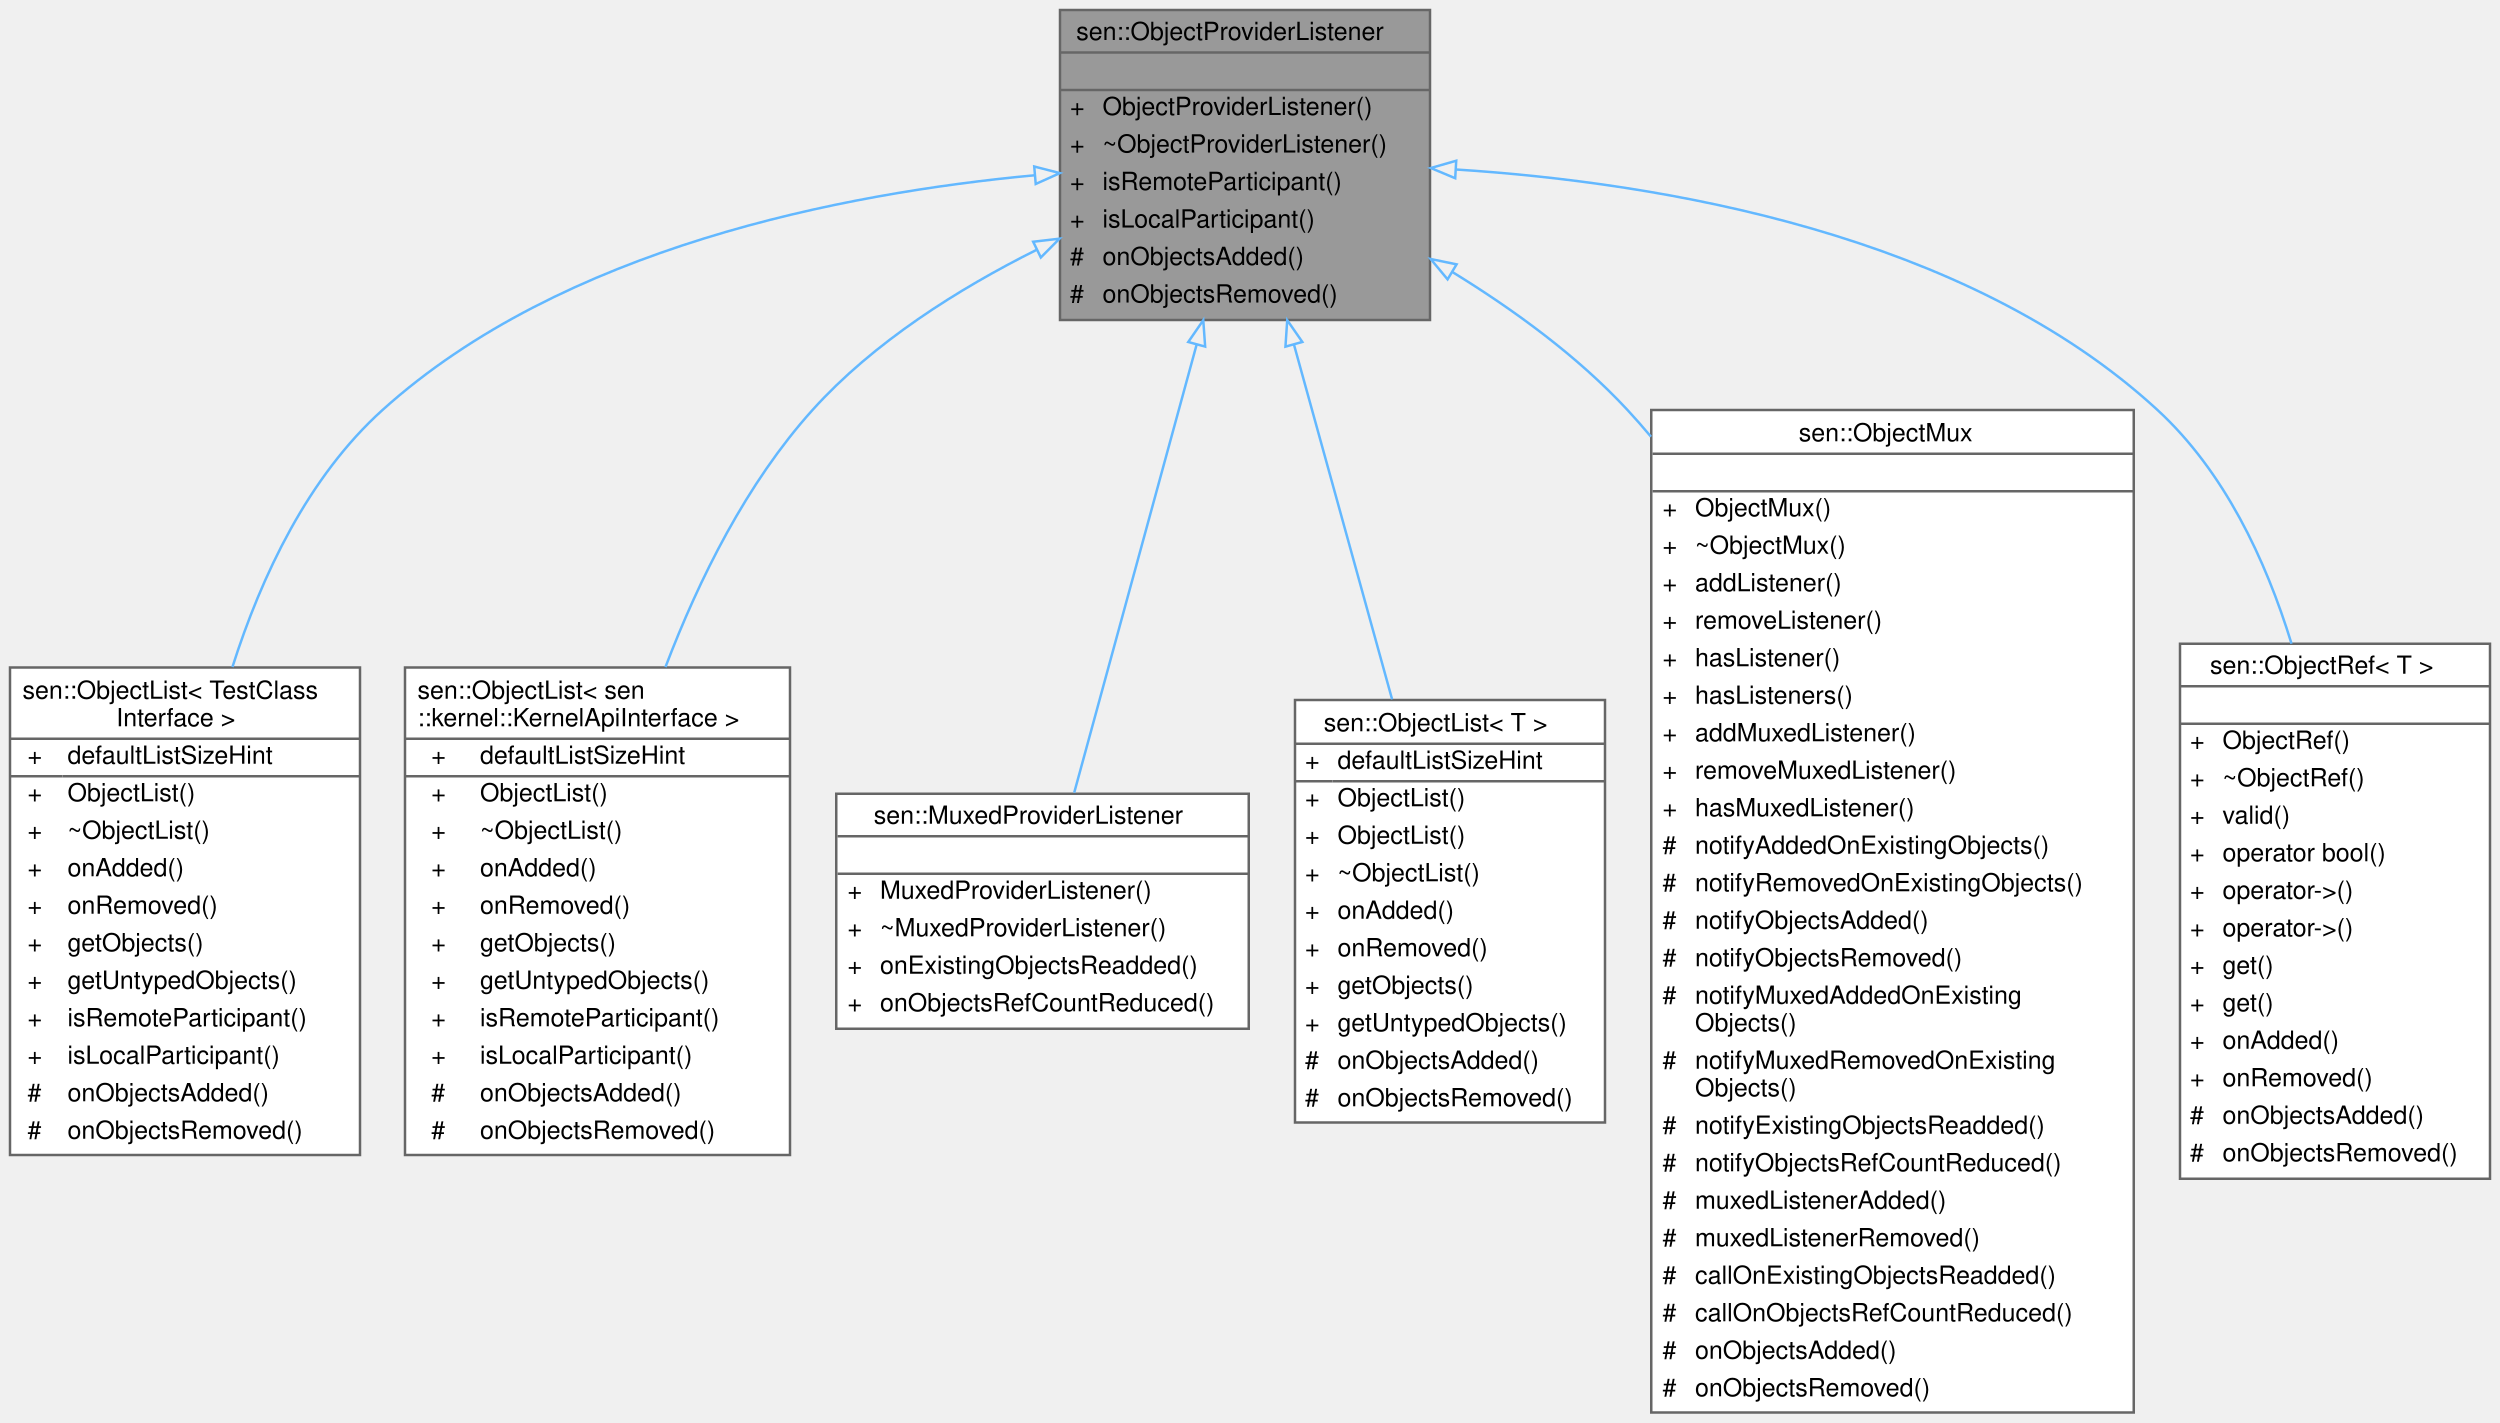
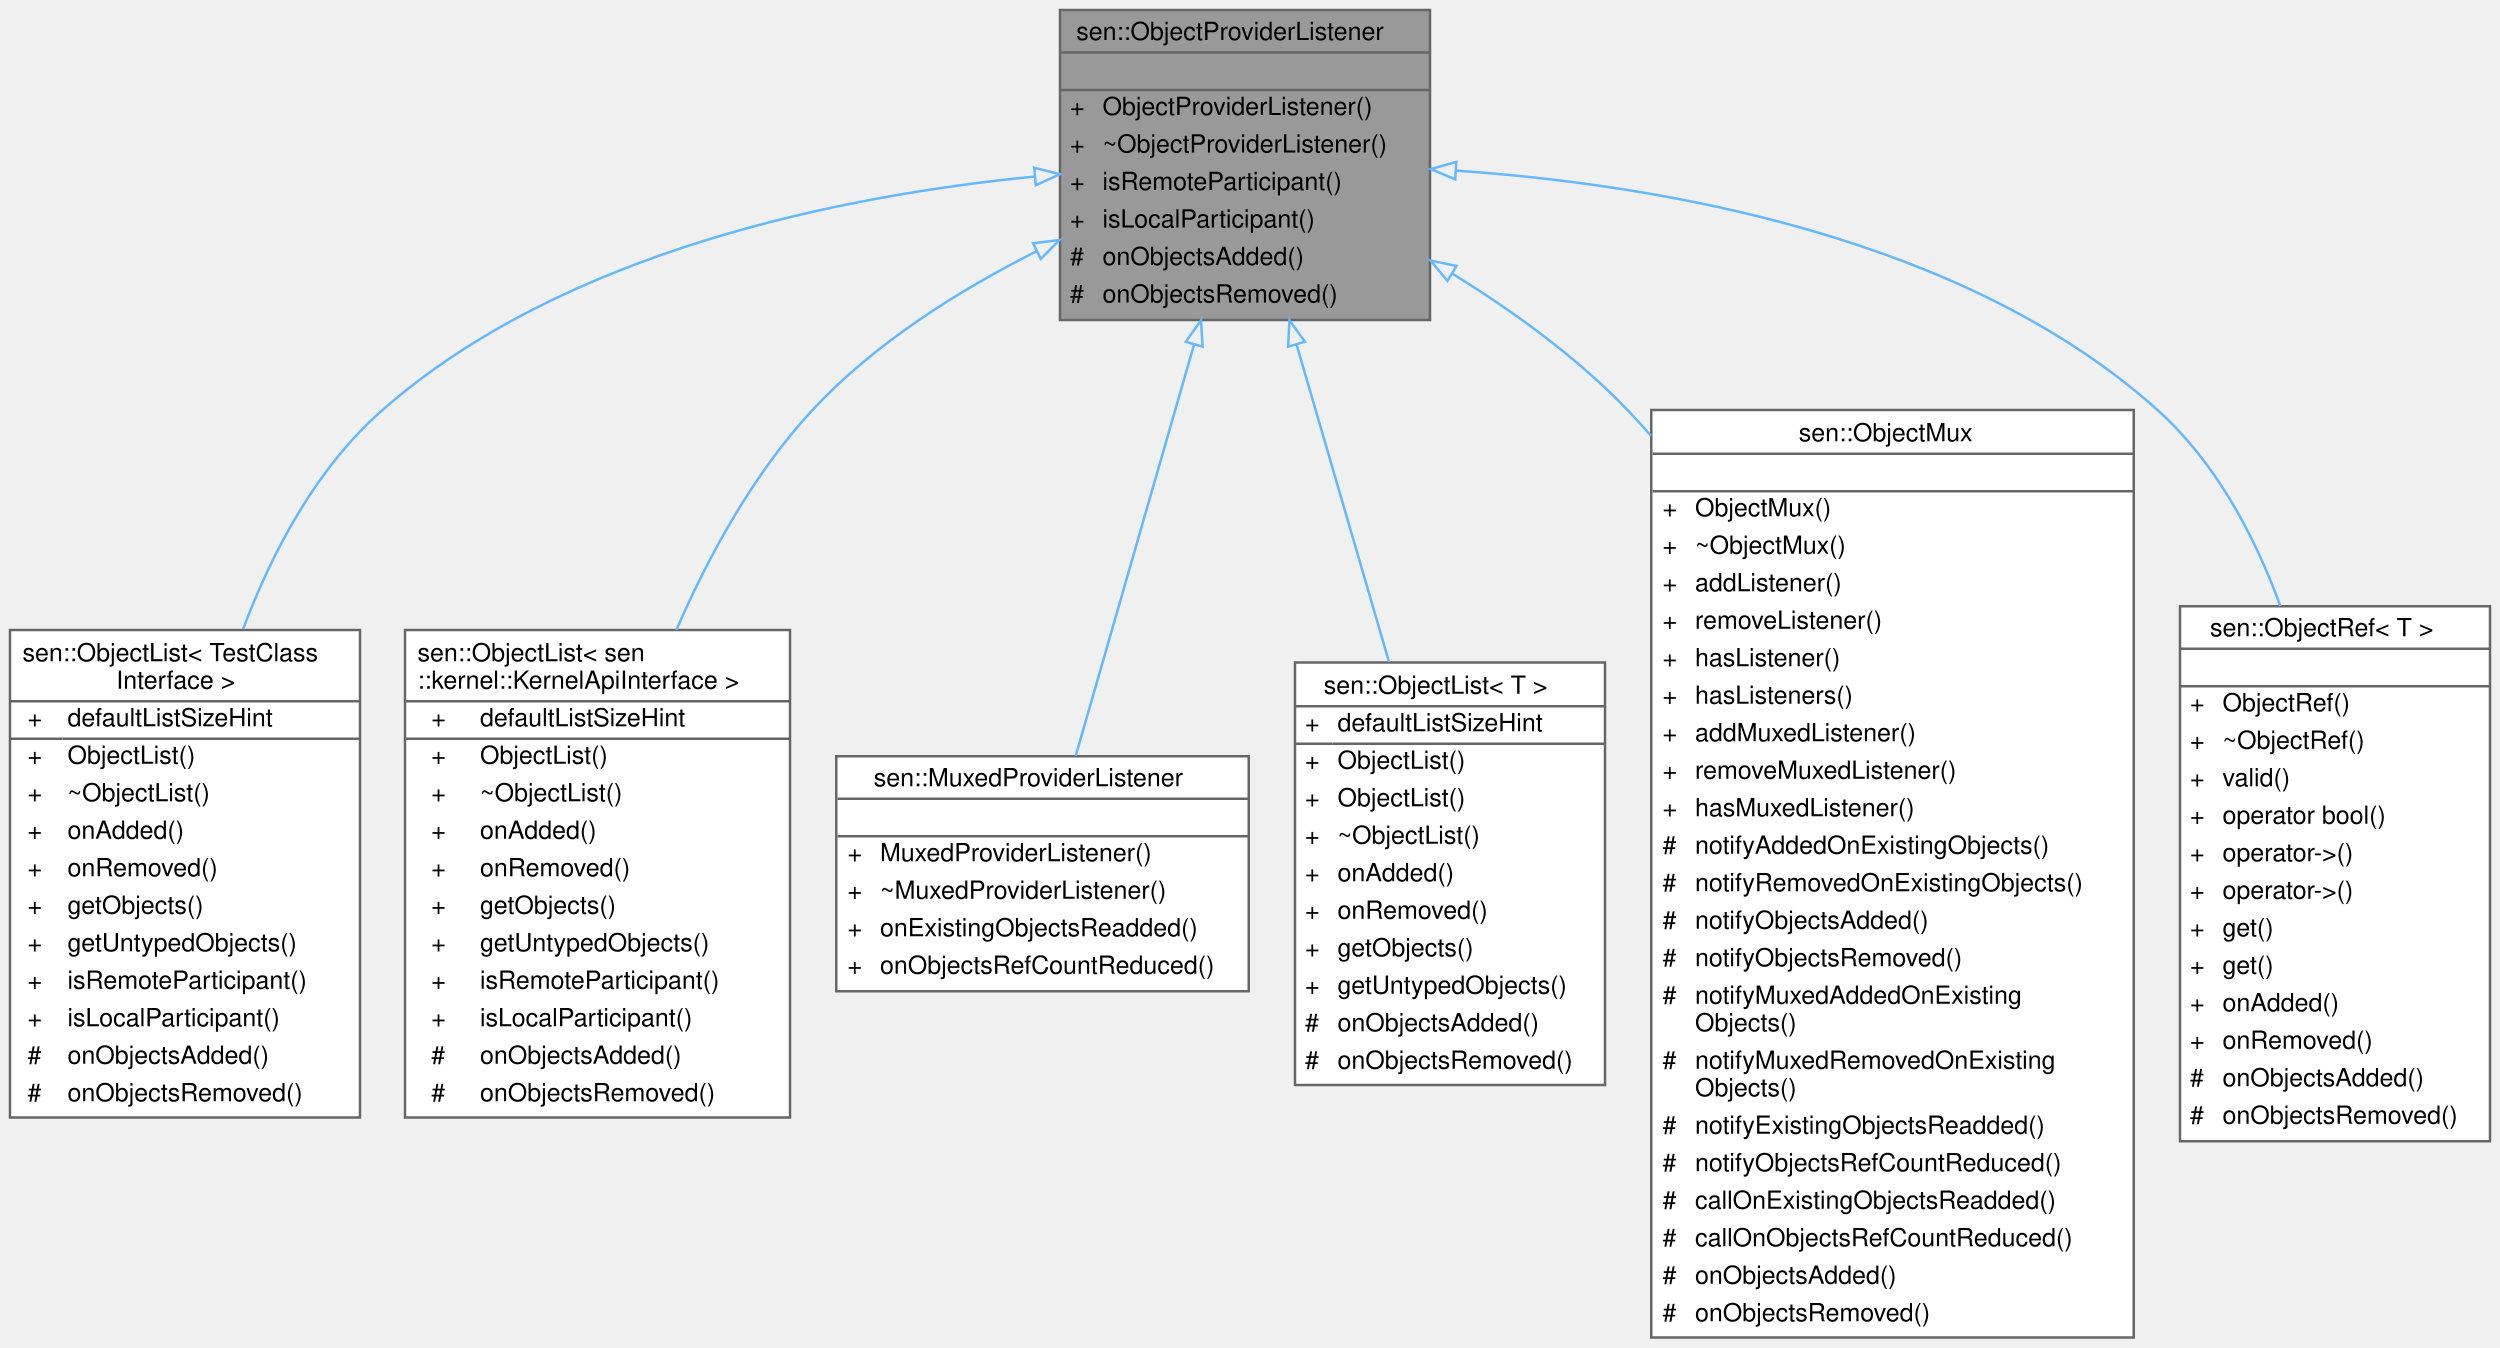
- <svg xmlns="http://www.w3.org/2000/svg" xmlns:xlink="http://www.w3.org/1999/xlink" width="1000pt" height="569pt" viewBox="0.00 0.00 1000.00 569.00">
-   <g id="graph0" class="graph" transform="scale(1 1) rotate(0) translate(4 565)">
+ <svg xmlns="http://www.w3.org/2000/svg" xmlns:xlink="http://www.w3.org/1999/xlink" width="1000pt" height="539pt" viewBox="0.00 0.00 1000.00 539.00">
+   <g id="graph0" class="graph" transform="scale(1 1) rotate(0) translate(4 535)">
    <g id="Node000001" class="node">
      <g id="a_Node000001">
        <a xlink:title="Allows reacting to objects being added or removed to an object provider. It automatically unregisters...">
-           <polygon fill="#999999" stroke="transparent" points="568,-561 420,-561 420,-437 568,-437 568,-561" />
-           <text text-anchor="start" x="426.5" y="-549" font-family="Helvetica,sans-Serif" font-size="10.00">sen::ObjectProviderListener</text>
-           <text text-anchor="start" x="492" y="-534" font-family="Helvetica,sans-Serif" font-size="10.00"> </text>
-           <text text-anchor="start" x="424" y="-519" font-family="Helvetica,sans-Serif" font-size="10.00">+</text>
-           <text text-anchor="start" x="437" y="-519" font-family="Helvetica,sans-Serif" font-size="10.00">ObjectProviderListener()</text>
-           <text text-anchor="start" x="424" y="-504" font-family="Helvetica,sans-Serif" font-size="10.00">+</text>
-           <text text-anchor="start" x="437" y="-504" font-family="Helvetica,sans-Serif" font-size="10.00">~ObjectProviderListener()</text>
+           <polygon fill="#999999" stroke="transparent" points="568,-531 420,-531 420,-407 568,-407 568,-531" />
+           <text text-anchor="start" x="426.5" y="-519" font-family="Helvetica,sans-Serif" font-size="10.00">sen::ObjectProviderListener</text>
+           <text text-anchor="start" x="492" y="-504" font-family="Helvetica,sans-Serif" font-size="10.00"> </text>
          <text text-anchor="start" x="424" y="-489" font-family="Helvetica,sans-Serif" font-size="10.00">+</text>
-           <text text-anchor="start" x="437" y="-489" font-family="Helvetica,sans-Serif" font-size="10.00">isRemoteParticipant()</text>
+           <text text-anchor="start" x="437" y="-489" font-family="Helvetica,sans-Serif" font-size="10.00">ObjectProviderListener()</text>
          <text text-anchor="start" x="424" y="-474" font-family="Helvetica,sans-Serif" font-size="10.00">+</text>
-           <text text-anchor="start" x="437" y="-474" font-family="Helvetica,sans-Serif" font-size="10.00">isLocalParticipant()</text>
-           <text text-anchor="start" x="424" y="-459" font-family="Helvetica,sans-Serif" font-size="10.00">#</text>
-           <text text-anchor="start" x="437" y="-459" font-family="Helvetica,sans-Serif" font-size="10.00">onObjectsAdded()</text>
-           <text text-anchor="start" x="424" y="-444" font-family="Helvetica,sans-Serif" font-size="10.00">#</text>
-           <text text-anchor="start" x="437" y="-444" font-family="Helvetica,sans-Serif" font-size="10.00">onObjectsRemoved()</text>
-           <polygon fill="#666666" stroke="#666666" points="420,-544 420,-544 568,-544 568,-544 420,-544" />
-           <polygon fill="#666666" stroke="#666666" points="420,-529 420,-529 568,-529 568,-529 420,-529" />
-           <polygon fill="none" stroke="#666666" points="420,-437 420,-561 568,-561 568,-437 420,-437" />
+           <text text-anchor="start" x="437" y="-474" font-family="Helvetica,sans-Serif" font-size="10.00">~ObjectProviderListener()</text>
+           <text text-anchor="start" x="424" y="-459" font-family="Helvetica,sans-Serif" font-size="10.00">+</text>
+           <text text-anchor="start" x="437" y="-459" font-family="Helvetica,sans-Serif" font-size="10.00">isRemoteParticipant()</text>
+           <text text-anchor="start" x="424" y="-444" font-family="Helvetica,sans-Serif" font-size="10.00">+</text>
+           <text text-anchor="start" x="437" y="-444" font-family="Helvetica,sans-Serif" font-size="10.00">isLocalParticipant()</text>
+           <text text-anchor="start" x="424" y="-429" font-family="Helvetica,sans-Serif" font-size="10.00">#</text>
+           <text text-anchor="start" x="437" y="-429" font-family="Helvetica,sans-Serif" font-size="10.00">onObjectsAdded()</text>
+           <text text-anchor="start" x="424" y="-414" font-family="Helvetica,sans-Serif" font-size="10.00">#</text>
+           <text text-anchor="start" x="437" y="-414" font-family="Helvetica,sans-Serif" font-size="10.00">onObjectsRemoved()</text>
+           <polygon fill="#666666" stroke="#666666" points="420,-514 420,-514 568,-514 568,-514 420,-514" />
+           <polygon fill="#666666" stroke="#666666" points="420,-499 420,-499 568,-499 568,-499 420,-499" />
+           <polygon fill="none" stroke="#666666" points="420,-407 420,-531 568,-531 568,-407 420,-407" />
        </a>
      </g>
    </g>
    <g id="Node000002" class="node">
      <g id="a_Node000002">
        <a xlink:href="classsen_1_1_object_list.html" target="_top" xlink:title=" ">
-           <polygon fill="white" stroke="transparent" points="140,-298 0,-298 0,-103 140,-103 140,-298" />
-           <text text-anchor="start" x="5" y="-285.5" font-family="Helvetica,sans-Serif" font-size="10.00">sen::ObjectList&lt; TestClass</text>
-           <text text-anchor="start" x="42.5" y="-274.5" font-family="Helvetica,sans-Serif" font-size="10.00">Interface &gt;</text>
-           <text text-anchor="start" x="7" y="-259.5" font-family="Helvetica,sans-Serif" font-size="10.00">+</text>
-           <text text-anchor="start" x="23" y="-259.5" font-family="Helvetica,sans-Serif" font-size="10.00">defaultListSizeHint</text>
+           <polygon fill="white" stroke="transparent" points="140,-283 0,-283 0,-88 140,-88 140,-283" />
+           <text text-anchor="start" x="5" y="-270.5" font-family="Helvetica,sans-Serif" font-size="10.00">sen::ObjectList&lt; TestClass</text>
+           <text text-anchor="start" x="42.5" y="-259.5" font-family="Helvetica,sans-Serif" font-size="10.00">Interface &gt;</text>
          <text text-anchor="start" x="7" y="-244.5" font-family="Helvetica,sans-Serif" font-size="10.00">+</text>
-           <text text-anchor="start" x="23" y="-244.5" font-family="Helvetica,sans-Serif" font-size="10.00">ObjectList()</text>
+           <text text-anchor="start" x="23" y="-244.5" font-family="Helvetica,sans-Serif" font-size="10.00">defaultListSizeHint</text>
          <text text-anchor="start" x="7" y="-229.5" font-family="Helvetica,sans-Serif" font-size="10.00">+</text>
-           <text text-anchor="start" x="23" y="-229.5" font-family="Helvetica,sans-Serif" font-size="10.00">~ObjectList()</text>
+           <text text-anchor="start" x="23" y="-229.5" font-family="Helvetica,sans-Serif" font-size="10.00">ObjectList()</text>
          <text text-anchor="start" x="7" y="-214.5" font-family="Helvetica,sans-Serif" font-size="10.00">+</text>
-           <text text-anchor="start" x="23" y="-214.5" font-family="Helvetica,sans-Serif" font-size="10.00">onAdded()</text>
+           <text text-anchor="start" x="23" y="-214.5" font-family="Helvetica,sans-Serif" font-size="10.00">~ObjectList()</text>
          <text text-anchor="start" x="7" y="-199.5" font-family="Helvetica,sans-Serif" font-size="10.00">+</text>
-           <text text-anchor="start" x="23" y="-199.5" font-family="Helvetica,sans-Serif" font-size="10.00">onRemoved()</text>
+           <text text-anchor="start" x="23" y="-199.5" font-family="Helvetica,sans-Serif" font-size="10.00">onAdded()</text>
          <text text-anchor="start" x="7" y="-184.5" font-family="Helvetica,sans-Serif" font-size="10.00">+</text>
-           <text text-anchor="start" x="23" y="-184.5" font-family="Helvetica,sans-Serif" font-size="10.00">getObjects()</text>
+           <text text-anchor="start" x="23" y="-184.5" font-family="Helvetica,sans-Serif" font-size="10.00">onRemoved()</text>
          <text text-anchor="start" x="7" y="-169.5" font-family="Helvetica,sans-Serif" font-size="10.00">+</text>
-           <text text-anchor="start" x="23" y="-169.5" font-family="Helvetica,sans-Serif" font-size="10.00">getUntypedObjects()</text>
+           <text text-anchor="start" x="23" y="-169.5" font-family="Helvetica,sans-Serif" font-size="10.00">getObjects()</text>
          <text text-anchor="start" x="7" y="-154.5" font-family="Helvetica,sans-Serif" font-size="10.00">+</text>
-           <text text-anchor="start" x="23" y="-154.5" font-family="Helvetica,sans-Serif" font-size="10.00">isRemoteParticipant()</text>
+           <text text-anchor="start" x="23" y="-154.5" font-family="Helvetica,sans-Serif" font-size="10.00">getUntypedObjects()</text>
          <text text-anchor="start" x="7" y="-139.5" font-family="Helvetica,sans-Serif" font-size="10.00">+</text>
-           <text text-anchor="start" x="23" y="-139.5" font-family="Helvetica,sans-Serif" font-size="10.00">isLocalParticipant()</text>
-           <text text-anchor="start" x="7" y="-124.5" font-family="Helvetica,sans-Serif" font-size="10.00">#</text>
-           <text text-anchor="start" x="23" y="-124.5" font-family="Helvetica,sans-Serif" font-size="10.00">onObjectsAdded()</text>
+           <text text-anchor="start" x="23" y="-139.5" font-family="Helvetica,sans-Serif" font-size="10.00">isRemoteParticipant()</text>
+           <text text-anchor="start" x="7" y="-124.5" font-family="Helvetica,sans-Serif" font-size="10.00">+</text>
+           <text text-anchor="start" x="23" y="-124.5" font-family="Helvetica,sans-Serif" font-size="10.00">isLocalParticipant()</text>
          <text text-anchor="start" x="7" y="-109.5" font-family="Helvetica,sans-Serif" font-size="10.00">#</text>
-           <text text-anchor="start" x="23" y="-109.5" font-family="Helvetica,sans-Serif" font-size="10.00">onObjectsRemoved()</text>
-           <polygon fill="#666666" stroke="#666666" points="0,-269.5 0,-269.5 140,-269.5 140,-269.5 0,-269.5" />
-           <polygon fill="#666666" stroke="#666666" points="0,-254.5 0,-254.5 21,-254.5 21,-254.5 0,-254.5" />
-           <polygon fill="#666666" stroke="#666666" points="21,-254.5 21,-254.5 140,-254.5 140,-254.5 21,-254.5" />
-           <polygon fill="none" stroke="#666666" points="0,-103 0,-298 140,-298 140,-103 0,-103" />
+           <text text-anchor="start" x="23" y="-109.5" font-family="Helvetica,sans-Serif" font-size="10.00">onObjectsAdded()</text>
+           <text text-anchor="start" x="7" y="-94.5" font-family="Helvetica,sans-Serif" font-size="10.00">#</text>
+           <text text-anchor="start" x="23" y="-94.5" font-family="Helvetica,sans-Serif" font-size="10.00">onObjectsRemoved()</text>
+           <polygon fill="#666666" stroke="#666666" points="0,-254.5 0,-254.5 140,-254.5 140,-254.5 0,-254.5" />
+           <polygon fill="#666666" stroke="#666666" points="0,-239.5 0,-239.5 21,-239.5 21,-239.5 0,-239.5" />
+           <polygon fill="#666666" stroke="#666666" points="21,-239.5 21,-239.5 140,-239.5 140,-239.5 21,-239.5" />
+           <polygon fill="none" stroke="#666666" points="0,-88 0,-283 140,-283 140,-88 0,-88" />
        </a>
      </g>
    </g>
    <g id="edge1_Node000001_Node000002" class="edge">
      <g id="a_edge1_Node000001_Node000002">
        <a xlink:title=" ">
-           <path fill="none" stroke="#63b8ff" d="M409.83,-494.89C333.07,-487.74 220.96,-465.91 149,-401 119.33,-374.24 100.66,-334.89 88.97,-298.19" />
-           <polygon fill="none" stroke="#63b8ff" points="409.69,-498.39 419.95,-495.76 410.29,-491.41 409.69,-498.39" />
+           <path fill="none" stroke="#63b8ff" d="M409.89,-464.39C333.42,-456.89 221.73,-434.81 149,-371 122.94,-348.14 105.2,-315.17 93.26,-283.42" />
+           <polygon fill="none" stroke="#63b8ff" points="409.69,-467.89 419.97,-465.32 410.33,-460.92 409.69,-467.89" />
        </a>
      </g>
    </g>
    <g id="Node000003" class="node">
      <g id="a_Node000003">
        <a xlink:href="classsen_1_1_object_list.html" target="_top" xlink:title=" ">
-           <polygon fill="white" stroke="transparent" points="312,-298 158,-298 158,-103 312,-103 312,-298" />
-           <text text-anchor="start" x="163" y="-285.5" font-family="Helvetica,sans-Serif" font-size="10.00">sen::ObjectList&lt; sen</text>
-           <text text-anchor="start" x="163" y="-274.5" font-family="Helvetica,sans-Serif" font-size="10.00">::kernel::KernelApiInterface &gt;</text>
-           <text text-anchor="start" x="168.5" y="-259.5" font-family="Helvetica,sans-Serif" font-size="10.00">+</text>
-           <text text-anchor="start" x="188" y="-259.5" font-family="Helvetica,sans-Serif" font-size="10.00">defaultListSizeHint</text>
+           <polygon fill="white" stroke="transparent" points="312,-283 158,-283 158,-88 312,-88 312,-283" />
+           <text text-anchor="start" x="163" y="-270.5" font-family="Helvetica,sans-Serif" font-size="10.00">sen::ObjectList&lt; sen</text>
+           <text text-anchor="start" x="163" y="-259.5" font-family="Helvetica,sans-Serif" font-size="10.00">::kernel::KernelApiInterface &gt;</text>
          <text text-anchor="start" x="168.5" y="-244.5" font-family="Helvetica,sans-Serif" font-size="10.00">+</text>
-           <text text-anchor="start" x="188" y="-244.5" font-family="Helvetica,sans-Serif" font-size="10.00">ObjectList()</text>
+           <text text-anchor="start" x="188" y="-244.5" font-family="Helvetica,sans-Serif" font-size="10.00">defaultListSizeHint</text>
          <text text-anchor="start" x="168.5" y="-229.5" font-family="Helvetica,sans-Serif" font-size="10.00">+</text>
-           <text text-anchor="start" x="188" y="-229.5" font-family="Helvetica,sans-Serif" font-size="10.00">~ObjectList()</text>
+           <text text-anchor="start" x="188" y="-229.5" font-family="Helvetica,sans-Serif" font-size="10.00">ObjectList()</text>
          <text text-anchor="start" x="168.5" y="-214.5" font-family="Helvetica,sans-Serif" font-size="10.00">+</text>
-           <text text-anchor="start" x="188" y="-214.5" font-family="Helvetica,sans-Serif" font-size="10.00">onAdded()</text>
+           <text text-anchor="start" x="188" y="-214.5" font-family="Helvetica,sans-Serif" font-size="10.00">~ObjectList()</text>
          <text text-anchor="start" x="168.5" y="-199.5" font-family="Helvetica,sans-Serif" font-size="10.00">+</text>
-           <text text-anchor="start" x="188" y="-199.5" font-family="Helvetica,sans-Serif" font-size="10.00">onRemoved()</text>
+           <text text-anchor="start" x="188" y="-199.5" font-family="Helvetica,sans-Serif" font-size="10.00">onAdded()</text>
          <text text-anchor="start" x="168.5" y="-184.5" font-family="Helvetica,sans-Serif" font-size="10.00">+</text>
-           <text text-anchor="start" x="188" y="-184.5" font-family="Helvetica,sans-Serif" font-size="10.00">getObjects()</text>
+           <text text-anchor="start" x="188" y="-184.5" font-family="Helvetica,sans-Serif" font-size="10.00">onRemoved()</text>
          <text text-anchor="start" x="168.5" y="-169.5" font-family="Helvetica,sans-Serif" font-size="10.00">+</text>
-           <text text-anchor="start" x="188" y="-169.5" font-family="Helvetica,sans-Serif" font-size="10.00">getUntypedObjects()</text>
+           <text text-anchor="start" x="188" y="-169.5" font-family="Helvetica,sans-Serif" font-size="10.00">getObjects()</text>
          <text text-anchor="start" x="168.5" y="-154.5" font-family="Helvetica,sans-Serif" font-size="10.00">+</text>
-           <text text-anchor="start" x="188" y="-154.5" font-family="Helvetica,sans-Serif" font-size="10.00">isRemoteParticipant()</text>
+           <text text-anchor="start" x="188" y="-154.5" font-family="Helvetica,sans-Serif" font-size="10.00">getUntypedObjects()</text>
          <text text-anchor="start" x="168.5" y="-139.5" font-family="Helvetica,sans-Serif" font-size="10.00">+</text>
-           <text text-anchor="start" x="188" y="-139.5" font-family="Helvetica,sans-Serif" font-size="10.00">isLocalParticipant()</text>
-           <text text-anchor="start" x="168.5" y="-124.5" font-family="Helvetica,sans-Serif" font-size="10.00">#</text>
-           <text text-anchor="start" x="188" y="-124.5" font-family="Helvetica,sans-Serif" font-size="10.00">onObjectsAdded()</text>
+           <text text-anchor="start" x="188" y="-139.5" font-family="Helvetica,sans-Serif" font-size="10.00">isRemoteParticipant()</text>
+           <text text-anchor="start" x="168.5" y="-124.5" font-family="Helvetica,sans-Serif" font-size="10.00">+</text>
+           <text text-anchor="start" x="188" y="-124.5" font-family="Helvetica,sans-Serif" font-size="10.00">isLocalParticipant()</text>
          <text text-anchor="start" x="168.5" y="-109.5" font-family="Helvetica,sans-Serif" font-size="10.00">#</text>
-           <text text-anchor="start" x="188" y="-109.5" font-family="Helvetica,sans-Serif" font-size="10.00">onObjectsRemoved()</text>
-           <polygon fill="#666666" stroke="#666666" points="158,-269.5 158,-269.5 312,-269.5 312,-269.5 158,-269.5" />
-           <polygon fill="#666666" stroke="#666666" points="158,-254.5 158,-254.5 186,-254.5 186,-254.5 158,-254.5" />
-           <polygon fill="#666666" stroke="#666666" points="186,-254.5 186,-254.5 312,-254.5 312,-254.5 186,-254.5" />
-           <polygon fill="none" stroke="#666666" points="158,-103 158,-298 312,-298 312,-103 158,-103" />
+           <text text-anchor="start" x="188" y="-109.5" font-family="Helvetica,sans-Serif" font-size="10.00">onObjectsAdded()</text>
+           <text text-anchor="start" x="168.5" y="-94.5" font-family="Helvetica,sans-Serif" font-size="10.00">#</text>
+           <text text-anchor="start" x="188" y="-94.5" font-family="Helvetica,sans-Serif" font-size="10.00">onObjectsRemoved()</text>
+           <polygon fill="#666666" stroke="#666666" points="158,-254.5 158,-254.5 312,-254.5 312,-254.5 158,-254.5" />
+           <polygon fill="#666666" stroke="#666666" points="158,-239.5 158,-239.5 186,-239.5 186,-239.5 158,-239.5" />
+           <polygon fill="#666666" stroke="#666666" points="186,-239.5 186,-239.5 312,-239.5 312,-239.5 186,-239.5" />
+           <polygon fill="none" stroke="#666666" points="158,-88 158,-283 312,-283 312,-88 158,-88" />
        </a>
      </g>
    </g>
    <g id="edge2_Node000001_Node000003" class="edge">
      <g id="a_edge2_Node000001_Node000003">
        <a xlink:title=" ">
-           <path fill="none" stroke="#63b8ff" d="M410.61,-465.06C379.31,-449.42 345.44,-428.12 321,-401 294.74,-371.86 275.63,-333.47 262.18,-298.16" />
-           <polygon fill="none" stroke="#63b8ff" points="409.27,-468.3 419.8,-469.53 412.33,-462.01 409.27,-468.3" />
+           <path fill="none" stroke="#63b8ff" d="M410.62,-434.49C379.48,-418.82 345.73,-397.65 321,-371 297.8,-346 279.88,-313.63 266.54,-283" />
+           <polygon fill="none" stroke="#63b8ff" points="409.23,-437.71 419.75,-438.97 412.31,-431.42 409.23,-437.71" />
        </a>
      </g>
    </g>
    <g id="Node000004" class="node">
      <g id="a_Node000004">
        <a xlink:href="classsen_1_1_muxed_provider_listener.html" target="_top" xlink:title="An extended ObjectProviderListener that works together with ObjectMux and notifies when objects provi...">
-           <polygon fill="white" stroke="transparent" points="495.5,-247.5 330.5,-247.5 330.5,-153.5 495.5,-153.5 495.5,-247.5" />
-           <text text-anchor="start" x="345.5" y="-235.5" font-family="Helvetica,sans-Serif" font-size="10.00">sen::MuxedProviderListener</text>
-           <text text-anchor="start" x="411.5" y="-220.5" font-family="Helvetica,sans-Serif" font-size="10.00"> </text>
-           <text text-anchor="start" x="335" y="-205.5" font-family="Helvetica,sans-Serif" font-size="10.00">+</text>
-           <text text-anchor="start" x="348" y="-205.5" font-family="Helvetica,sans-Serif" font-size="10.00">MuxedProviderListener()</text>
+           <polygon fill="white" stroke="transparent" points="495.5,-232.5 330.5,-232.5 330.5,-138.5 495.5,-138.5 495.5,-232.5" />
+           <text text-anchor="start" x="345.5" y="-220.5" font-family="Helvetica,sans-Serif" font-size="10.00">sen::MuxedProviderListener</text>
+           <text text-anchor="start" x="411.5" y="-205.5" font-family="Helvetica,sans-Serif" font-size="10.00"> </text>
          <text text-anchor="start" x="335" y="-190.5" font-family="Helvetica,sans-Serif" font-size="10.00">+</text>
-           <text text-anchor="start" x="348" y="-190.5" font-family="Helvetica,sans-Serif" font-size="10.00">~MuxedProviderListener()</text>
+           <text text-anchor="start" x="348" y="-190.5" font-family="Helvetica,sans-Serif" font-size="10.00">MuxedProviderListener()</text>
          <text text-anchor="start" x="335" y="-175.5" font-family="Helvetica,sans-Serif" font-size="10.00">+</text>
-           <text text-anchor="start" x="348" y="-175.5" font-family="Helvetica,sans-Serif" font-size="10.00">onExistingObjectsReadded()</text>
+           <text text-anchor="start" x="348" y="-175.5" font-family="Helvetica,sans-Serif" font-size="10.00">~MuxedProviderListener()</text>
          <text text-anchor="start" x="335" y="-160.5" font-family="Helvetica,sans-Serif" font-size="10.00">+</text>
-           <text text-anchor="start" x="348" y="-160.5" font-family="Helvetica,sans-Serif" font-size="10.00">onObjectsRefCountReduced()</text>
-           <polygon fill="#666666" stroke="#666666" points="331,-230.5 331,-230.5 496,-230.5 496,-230.5 331,-230.5" />
+           <text text-anchor="start" x="348" y="-160.5" font-family="Helvetica,sans-Serif" font-size="10.00">onExistingObjectsReadded()</text>
+           <text text-anchor="start" x="335" y="-145.5" font-family="Helvetica,sans-Serif" font-size="10.00">+</text>
+           <text text-anchor="start" x="348" y="-145.5" font-family="Helvetica,sans-Serif" font-size="10.00">onObjectsRefCountReduced()</text>
          <polygon fill="#666666" stroke="#666666" points="331,-215.5 331,-215.5 496,-215.5 496,-215.5 331,-215.5" />
-           <polygon fill="none" stroke="#666666" points="330.5,-153.5 330.5,-247.5 495.5,-247.5 495.5,-153.5 330.5,-153.5" />
+           <polygon fill="#666666" stroke="#666666" points="331,-200.5 331,-200.5 496,-200.5 496,-200.5 331,-200.5" />
+           <polygon fill="none" stroke="#666666" points="330.5,-138.5 330.5,-232.5 495.5,-232.5 495.5,-138.5 330.5,-138.5" />
        </a>
      </g>
    </g>
    <g id="edge3_Node000001_Node000004" class="edge">
      <g id="a_edge3_Node000001_Node000004">
        <a xlink:title=" ">
-           <path fill="none" stroke="#63b8ff" d="M474.65,-427.15C459.48,-371.63 438.81,-295.97 425.68,-247.93" />
-           <polygon fill="none" stroke="#63b8ff" points="471.3,-428.2 477.31,-436.92 478.06,-426.36 471.3,-428.2" />
+           <path fill="none" stroke="#63b8ff" d="M473.62,-397.17C458.79,-345.62 439.13,-277.3 426.28,-232.64" />
+           <polygon fill="none" stroke="#63b8ff" points="470.3,-398.28 476.42,-406.92 477.02,-396.34 470.3,-398.28" />
        </a>
      </g>
    </g>
    <g id="Node000005" class="node">
      <g id="a_Node000005">
        <a xlink:href="classsen_1_1_object_list.html" target="_top" xlink:title="A list of objects that is managed by some source based on user-expressed interests.">
-           <polygon fill="white" stroke="transparent" points="638,-285 514,-285 514,-116 638,-116 638,-285" />
-           <text text-anchor="start" x="525.5" y="-272.5" font-family="Helvetica,sans-Serif" font-size="10.00">sen::ObjectList&lt; T &gt;</text>
-           <text text-anchor="start" x="518" y="-257.5" font-family="Helvetica,sans-Serif" font-size="10.00">+</text>
-           <text text-anchor="start" x="531" y="-257.5" font-family="Helvetica,sans-Serif" font-size="10.00">defaultListSizeHint</text>
+           <polygon fill="white" stroke="transparent" points="638,-270 514,-270 514,-101 638,-101 638,-270" />
+           <text text-anchor="start" x="525.5" y="-257.5" font-family="Helvetica,sans-Serif" font-size="10.00">sen::ObjectList&lt; T &gt;</text>
          <text text-anchor="start" x="518" y="-242.5" font-family="Helvetica,sans-Serif" font-size="10.00">+</text>
-           <text text-anchor="start" x="531" y="-242.5" font-family="Helvetica,sans-Serif" font-size="10.00">ObjectList()</text>
+           <text text-anchor="start" x="531" y="-242.5" font-family="Helvetica,sans-Serif" font-size="10.00">defaultListSizeHint</text>
          <text text-anchor="start" x="518" y="-227.5" font-family="Helvetica,sans-Serif" font-size="10.00">+</text>
          <text text-anchor="start" x="531" y="-227.5" font-family="Helvetica,sans-Serif" font-size="10.00">ObjectList()</text>
          <text text-anchor="start" x="518" y="-212.5" font-family="Helvetica,sans-Serif" font-size="10.00">+</text>
-           <text text-anchor="start" x="531" y="-212.5" font-family="Helvetica,sans-Serif" font-size="10.00">~ObjectList()</text>
+           <text text-anchor="start" x="531" y="-212.5" font-family="Helvetica,sans-Serif" font-size="10.00">ObjectList()</text>
          <text text-anchor="start" x="518" y="-197.5" font-family="Helvetica,sans-Serif" font-size="10.00">+</text>
-           <text text-anchor="start" x="531" y="-197.5" font-family="Helvetica,sans-Serif" font-size="10.00">onAdded()</text>
+           <text text-anchor="start" x="531" y="-197.5" font-family="Helvetica,sans-Serif" font-size="10.00">~ObjectList()</text>
          <text text-anchor="start" x="518" y="-182.5" font-family="Helvetica,sans-Serif" font-size="10.00">+</text>
-           <text text-anchor="start" x="531" y="-182.5" font-family="Helvetica,sans-Serif" font-size="10.00">onRemoved()</text>
+           <text text-anchor="start" x="531" y="-182.5" font-family="Helvetica,sans-Serif" font-size="10.00">onAdded()</text>
          <text text-anchor="start" x="518" y="-167.5" font-family="Helvetica,sans-Serif" font-size="10.00">+</text>
-           <text text-anchor="start" x="531" y="-167.5" font-family="Helvetica,sans-Serif" font-size="10.00">getObjects()</text>
+           <text text-anchor="start" x="531" y="-167.5" font-family="Helvetica,sans-Serif" font-size="10.00">onRemoved()</text>
          <text text-anchor="start" x="518" y="-152.5" font-family="Helvetica,sans-Serif" font-size="10.00">+</text>
-           <text text-anchor="start" x="531" y="-152.5" font-family="Helvetica,sans-Serif" font-size="10.00">getUntypedObjects()</text>
-           <text text-anchor="start" x="518" y="-137.5" font-family="Helvetica,sans-Serif" font-size="10.00">#</text>
-           <text text-anchor="start" x="531" y="-137.5" font-family="Helvetica,sans-Serif" font-size="10.00">onObjectsAdded()</text>
+           <text text-anchor="start" x="531" y="-152.5" font-family="Helvetica,sans-Serif" font-size="10.00">getObjects()</text>
+           <text text-anchor="start" x="518" y="-137.5" font-family="Helvetica,sans-Serif" font-size="10.00">+</text>
+           <text text-anchor="start" x="531" y="-137.5" font-family="Helvetica,sans-Serif" font-size="10.00">getUntypedObjects()</text>
          <text text-anchor="start" x="518" y="-122.5" font-family="Helvetica,sans-Serif" font-size="10.00">#</text>
-           <text text-anchor="start" x="531" y="-122.5" font-family="Helvetica,sans-Serif" font-size="10.00">onObjectsRemoved()</text>
-           <polygon fill="#666666" stroke="#666666" points="514,-267.5 514,-267.5 638,-267.5 638,-267.5 514,-267.5" />
-           <polygon fill="#666666" stroke="#666666" points="514,-252.5 514,-252.5 529,-252.5 529,-252.5 514,-252.5" />
-           <polygon fill="#666666" stroke="#666666" points="529,-252.5 529,-252.5 638,-252.5 638,-252.5 529,-252.5" />
-           <polygon fill="none" stroke="#666666" points="514,-116 514,-285 638,-285 638,-116 514,-116" />
+           <text text-anchor="start" x="531" y="-122.5" font-family="Helvetica,sans-Serif" font-size="10.00">onObjectsAdded()</text>
+           <text text-anchor="start" x="518" y="-107.5" font-family="Helvetica,sans-Serif" font-size="10.00">#</text>
+           <text text-anchor="start" x="531" y="-107.5" font-family="Helvetica,sans-Serif" font-size="10.00">onObjectsRemoved()</text>
+           <polygon fill="#666666" stroke="#666666" points="514,-252.5 514,-252.5 638,-252.5 638,-252.5 514,-252.5" />
+           <polygon fill="#666666" stroke="#666666" points="514,-237.5 514,-237.5 529,-237.5 529,-237.5 514,-237.5" />
+           <polygon fill="#666666" stroke="#666666" points="529,-237.5 529,-237.5 638,-237.5 638,-237.5 529,-237.5" />
+           <polygon fill="none" stroke="#666666" points="514,-101 514,-270 638,-270 638,-101 514,-101" />
        </a>
      </g>
    </g>
    <g id="edge4_Node000001_Node000005" class="edge">
      <g id="a_edge4_Node000001_Node000005">
        <a xlink:title=" ">
-           <path fill="none" stroke="#63b8ff" d="M513.58,-427.19C525.38,-384.55 540.45,-330.03 552.84,-285.26" />
-           <polygon fill="none" stroke="#63b8ff" points="510.18,-426.35 510.89,-436.92 516.93,-428.22 510.18,-426.35" />
+           <path fill="none" stroke="#63b8ff" d="M514.59,-397.31C525.84,-358.7 539.84,-310.63 551.63,-270.15" />
+           <polygon fill="none" stroke="#63b8ff" points="511.23,-396.34 511.79,-406.92 517.95,-398.3 511.23,-396.34" />
        </a>
      </g>
    </g>
    <g id="Node000006" class="node">
      <g id="a_Node000006">
        <a xlink:href="classsen_1_1_object_mux.html" target="_top" xlink:title="Converts multiple object providers into one. Providers might reside in different threads....">
-           <polygon fill="white" stroke="transparent" points="849.5,-401 656.5,-401 656.5,0 849.5,0 849.5,-401" />
-           <text text-anchor="start" x="715.5" y="-388.5" font-family="Helvetica,sans-Serif" font-size="10.00">sen::ObjectMux</text>
-           <text text-anchor="start" x="751.5" y="-373.5" font-family="Helvetica,sans-Serif" font-size="10.00"> </text>
-           <text text-anchor="start" x="661" y="-358.5" font-family="Helvetica,sans-Serif" font-size="10.00">+</text>
-           <text text-anchor="start" x="674" y="-358.5" font-family="Helvetica,sans-Serif" font-size="10.00">ObjectMux()</text>
-           <text text-anchor="start" x="661" y="-343.5" font-family="Helvetica,sans-Serif" font-size="10.00">+</text>
-           <text text-anchor="start" x="674" y="-343.5" font-family="Helvetica,sans-Serif" font-size="10.00">~ObjectMux()</text>
+           <polygon fill="white" stroke="transparent" points="849.5,-371 656.5,-371 656.5,0 849.5,0 849.5,-371" />
+           <text text-anchor="start" x="715.5" y="-358.5" font-family="Helvetica,sans-Serif" font-size="10.00">sen::ObjectMux</text>
+           <text text-anchor="start" x="751.5" y="-343.5" font-family="Helvetica,sans-Serif" font-size="10.00"> </text>
          <text text-anchor="start" x="661" y="-328.5" font-family="Helvetica,sans-Serif" font-size="10.00">+</text>
-           <text text-anchor="start" x="674" y="-328.5" font-family="Helvetica,sans-Serif" font-size="10.00">addListener()</text>
+           <text text-anchor="start" x="674" y="-328.5" font-family="Helvetica,sans-Serif" font-size="10.00">ObjectMux()</text>
          <text text-anchor="start" x="661" y="-313.5" font-family="Helvetica,sans-Serif" font-size="10.00">+</text>
-           <text text-anchor="start" x="674" y="-313.5" font-family="Helvetica,sans-Serif" font-size="10.00">removeListener()</text>
+           <text text-anchor="start" x="674" y="-313.5" font-family="Helvetica,sans-Serif" font-size="10.00">~ObjectMux()</text>
          <text text-anchor="start" x="661" y="-298.5" font-family="Helvetica,sans-Serif" font-size="10.00">+</text>
-           <text text-anchor="start" x="674" y="-298.5" font-family="Helvetica,sans-Serif" font-size="10.00">hasListener()</text>
+           <text text-anchor="start" x="674" y="-298.5" font-family="Helvetica,sans-Serif" font-size="10.00">addListener()</text>
          <text text-anchor="start" x="661" y="-283.5" font-family="Helvetica,sans-Serif" font-size="10.00">+</text>
-           <text text-anchor="start" x="674" y="-283.5" font-family="Helvetica,sans-Serif" font-size="10.00">hasListeners()</text>
+           <text text-anchor="start" x="674" y="-283.5" font-family="Helvetica,sans-Serif" font-size="10.00">removeListener()</text>
          <text text-anchor="start" x="661" y="-268.5" font-family="Helvetica,sans-Serif" font-size="10.00">+</text>
-           <text text-anchor="start" x="674" y="-268.5" font-family="Helvetica,sans-Serif" font-size="10.00">addMuxedListener()</text>
+           <text text-anchor="start" x="674" y="-268.5" font-family="Helvetica,sans-Serif" font-size="10.00">hasListener()</text>
          <text text-anchor="start" x="661" y="-253.5" font-family="Helvetica,sans-Serif" font-size="10.00">+</text>
-           <text text-anchor="start" x="674" y="-253.5" font-family="Helvetica,sans-Serif" font-size="10.00">removeMuxedListener()</text>
+           <text text-anchor="start" x="674" y="-253.5" font-family="Helvetica,sans-Serif" font-size="10.00">hasListeners()</text>
          <text text-anchor="start" x="661" y="-238.5" font-family="Helvetica,sans-Serif" font-size="10.00">+</text>
-           <text text-anchor="start" x="674" y="-238.5" font-family="Helvetica,sans-Serif" font-size="10.00">hasMuxedListener()</text>
-           <text text-anchor="start" x="661" y="-223.5" font-family="Helvetica,sans-Serif" font-size="10.00">#</text>
-           <text text-anchor="start" x="674" y="-223.5" font-family="Helvetica,sans-Serif" font-size="10.00">notifyAddedOnExistingObjects()</text>
-           <text text-anchor="start" x="661" y="-208.5" font-family="Helvetica,sans-Serif" font-size="10.00">#</text>
-           <text text-anchor="start" x="674" y="-208.5" font-family="Helvetica,sans-Serif" font-size="10.00">notifyRemovedOnExistingObjects()</text>
+           <text text-anchor="start" x="674" y="-238.5" font-family="Helvetica,sans-Serif" font-size="10.00">addMuxedListener()</text>
+           <text text-anchor="start" x="661" y="-223.5" font-family="Helvetica,sans-Serif" font-size="10.00">+</text>
+           <text text-anchor="start" x="674" y="-223.5" font-family="Helvetica,sans-Serif" font-size="10.00">removeMuxedListener()</text>
+           <text text-anchor="start" x="661" y="-208.5" font-family="Helvetica,sans-Serif" font-size="10.00">+</text>
+           <text text-anchor="start" x="674" y="-208.5" font-family="Helvetica,sans-Serif" font-size="10.00">hasMuxedListener()</text>
          <text text-anchor="start" x="661" y="-193.5" font-family="Helvetica,sans-Serif" font-size="10.00">#</text>
-           <text text-anchor="start" x="674" y="-193.5" font-family="Helvetica,sans-Serif" font-size="10.00">notifyObjectsAdded()</text>
+           <text text-anchor="start" x="674" y="-193.5" font-family="Helvetica,sans-Serif" font-size="10.00">notifyAddedOnExistingObjects()</text>
          <text text-anchor="start" x="661" y="-178.5" font-family="Helvetica,sans-Serif" font-size="10.00">#</text>
-           <text text-anchor="start" x="674" y="-178.5" font-family="Helvetica,sans-Serif" font-size="10.00">notifyObjectsRemoved()</text>
+           <text text-anchor="start" x="674" y="-178.5" font-family="Helvetica,sans-Serif" font-size="10.00">notifyRemovedOnExistingObjects()</text>
          <text text-anchor="start" x="661" y="-163.5" font-family="Helvetica,sans-Serif" font-size="10.00">#</text>
-           <text text-anchor="start" x="674" y="-163.5" font-family="Helvetica,sans-Serif" font-size="10.00">notifyMuxedAddedOnExisting</text>
-           <text text-anchor="start" x="674" y="-152.5" font-family="Helvetica,sans-Serif" font-size="10.00">Objects()</text>
-           <text text-anchor="start" x="661" y="-137.5" font-family="Helvetica,sans-Serif" font-size="10.00">#</text>
-           <text text-anchor="start" x="674" y="-137.5" font-family="Helvetica,sans-Serif" font-size="10.00">notifyMuxedRemovedOnExisting</text>
-           <text text-anchor="start" x="674" y="-126.5" font-family="Helvetica,sans-Serif" font-size="10.00">Objects()</text>
-           <text text-anchor="start" x="661" y="-111.5" font-family="Helvetica,sans-Serif" font-size="10.00">#</text>
-           <text text-anchor="start" x="674" y="-111.5" font-family="Helvetica,sans-Serif" font-size="10.00">notifyExistingObjectsReadded()</text>
-           <text text-anchor="start" x="661" y="-96.5" font-family="Helvetica,sans-Serif" font-size="10.00">#</text>
-           <text text-anchor="start" x="674" y="-96.5" font-family="Helvetica,sans-Serif" font-size="10.00">notifyObjectsRefCountReduced()</text>
+           <text text-anchor="start" x="674" y="-163.5" font-family="Helvetica,sans-Serif" font-size="10.00">notifyObjectsAdded()</text>
+           <text text-anchor="start" x="661" y="-148.5" font-family="Helvetica,sans-Serif" font-size="10.00">#</text>
+           <text text-anchor="start" x="674" y="-148.5" font-family="Helvetica,sans-Serif" font-size="10.00">notifyObjectsRemoved()</text>
+           <text text-anchor="start" x="661" y="-133.5" font-family="Helvetica,sans-Serif" font-size="10.00">#</text>
+           <text text-anchor="start" x="674" y="-133.5" font-family="Helvetica,sans-Serif" font-size="10.00">notifyMuxedAddedOnExisting</text>
+           <text text-anchor="start" x="674" y="-122.5" font-family="Helvetica,sans-Serif" font-size="10.00">Objects()</text>
+           <text text-anchor="start" x="661" y="-107.5" font-family="Helvetica,sans-Serif" font-size="10.00">#</text>
+           <text text-anchor="start" x="674" y="-107.5" font-family="Helvetica,sans-Serif" font-size="10.00">notifyMuxedRemovedOnExisting</text>
+           <text text-anchor="start" x="674" y="-96.5" font-family="Helvetica,sans-Serif" font-size="10.00">Objects()</text>
          <text text-anchor="start" x="661" y="-81.5" font-family="Helvetica,sans-Serif" font-size="10.00">#</text>
-           <text text-anchor="start" x="674" y="-81.5" font-family="Helvetica,sans-Serif" font-size="10.00">muxedListenerAdded()</text>
+           <text text-anchor="start" x="674" y="-81.5" font-family="Helvetica,sans-Serif" font-size="10.00">notifyExistingObjectsReadded()</text>
          <text text-anchor="start" x="661" y="-66.5" font-family="Helvetica,sans-Serif" font-size="10.00">#</text>
-           <text text-anchor="start" x="674" y="-66.5" font-family="Helvetica,sans-Serif" font-size="10.00">muxedListenerRemoved()</text>
+           <text text-anchor="start" x="674" y="-66.5" font-family="Helvetica,sans-Serif" font-size="10.00">notifyObjectsRefCountReduced()</text>
          <text text-anchor="start" x="661" y="-51.5" font-family="Helvetica,sans-Serif" font-size="10.00">#</text>
          <text text-anchor="start" x="674" y="-51.5" font-family="Helvetica,sans-Serif" font-size="10.00">callOnExistingObjectsReadded()</text>
          <text text-anchor="start" x="661" y="-36.5" font-family="Helvetica,sans-Serif" font-size="10.00">#</text>
          <text text-anchor="start" x="674" y="-36.5" font-family="Helvetica,sans-Serif" font-size="10.00">callOnObjectsRefCountReduced()</text>
          <text text-anchor="start" x="661" y="-21.5" font-family="Helvetica,sans-Serif" font-size="10.00">#</text>
          <text text-anchor="start" x="674" y="-21.5" font-family="Helvetica,sans-Serif" font-size="10.00">onObjectsAdded()</text>
          <text text-anchor="start" x="661" y="-6.5" font-family="Helvetica,sans-Serif" font-size="10.00">#</text>
          <text text-anchor="start" x="674" y="-6.5" font-family="Helvetica,sans-Serif" font-size="10.00">onObjectsRemoved()</text>
-           <polygon fill="#666666" stroke="#666666" points="657,-383.5 657,-383.5 850,-383.5 850,-383.5 657,-383.5" />
-           <polygon fill="#666666" stroke="#666666" points="657,-368.5 657,-368.5 850,-368.5 850,-368.5 657,-368.5" />
-           <polygon fill="none" stroke="#666666" points="656.5,0 656.5,-401 849.5,-401 849.5,0 656.5,0" />
+           <polygon fill="#666666" stroke="#666666" points="657,-353.5 657,-353.5 850,-353.5 850,-353.5 657,-353.5" />
+           <polygon fill="#666666" stroke="#666666" points="657,-338.5 657,-338.5 850,-338.5 850,-338.5 657,-338.5" />
+           <polygon fill="none" stroke="#666666" points="656.5,0 656.5,-371 849.5,-371 849.5,0 656.5,0" />
        </a>
      </g>
    </g>
    <g id="edge5_Node000001_Node000006" class="edge">
      <g id="a_edge5_Node000001_Node000006">
        <a xlink:title=" ">
-           <path fill="none" stroke="#63b8ff" d="M576.9,-456.22C601.48,-441.14 627.12,-422.47 647,-401 650.2,-397.55 653.33,-393.98 656.39,-390.32" />
-           <polygon fill="none" stroke="#63b8ff" points="575.03,-453.26 568.26,-461.4 578.63,-459.26 575.03,-453.26" />
+           <path fill="none" stroke="#63b8ff" d="M576.82,-425.6C601.28,-410.54 626.86,-392.03 647,-371 650.19,-367.66 653.33,-364.21 656.4,-360.67" />
+           <polygon fill="none" stroke="#63b8ff" points="574.99,-422.62 568.23,-430.78 578.6,-428.61 574.99,-422.62" />
        </a>
      </g>
    </g>
    <g id="Node000007" class="node">
      <g id="a_Node000007">
        <a xlink:href="classsen_1_1_object_ref.html" target="_top" xlink:title="Object references may or may not hold an object instance. Their value is set by a provider based on s...">
-           <polygon fill="white" stroke="transparent" points="992,-307.5 868,-307.5 868,-93.5 992,-93.5 992,-307.5" />
-           <text text-anchor="start" x="880" y="-295.5" font-family="Helvetica,sans-Serif" font-size="10.00">sen::ObjectRef&lt; T &gt;</text>
-           <text text-anchor="start" x="928" y="-280.5" font-family="Helvetica,sans-Serif" font-size="10.00"> </text>
-           <text text-anchor="start" x="872" y="-265.5" font-family="Helvetica,sans-Serif" font-size="10.00">+</text>
-           <text text-anchor="start" x="885" y="-265.5" font-family="Helvetica,sans-Serif" font-size="10.00">ObjectRef()</text>
+           <polygon fill="white" stroke="transparent" points="992,-292.5 868,-292.5 868,-78.5 992,-78.5 992,-292.5" />
+           <text text-anchor="start" x="880" y="-280.5" font-family="Helvetica,sans-Serif" font-size="10.00">sen::ObjectRef&lt; T &gt;</text>
+           <text text-anchor="start" x="928" y="-265.5" font-family="Helvetica,sans-Serif" font-size="10.00"> </text>
          <text text-anchor="start" x="872" y="-250.5" font-family="Helvetica,sans-Serif" font-size="10.00">+</text>
-           <text text-anchor="start" x="885" y="-250.5" font-family="Helvetica,sans-Serif" font-size="10.00">~ObjectRef()</text>
+           <text text-anchor="start" x="885" y="-250.5" font-family="Helvetica,sans-Serif" font-size="10.00">ObjectRef()</text>
          <text text-anchor="start" x="872" y="-235.5" font-family="Helvetica,sans-Serif" font-size="10.00">+</text>
-           <text text-anchor="start" x="885" y="-235.5" font-family="Helvetica,sans-Serif" font-size="10.00">valid()</text>
+           <text text-anchor="start" x="885" y="-235.5" font-family="Helvetica,sans-Serif" font-size="10.00">~ObjectRef()</text>
          <text text-anchor="start" x="872" y="-220.5" font-family="Helvetica,sans-Serif" font-size="10.00">+</text>
-           <text text-anchor="start" x="885" y="-220.5" font-family="Helvetica,sans-Serif" font-size="10.00">operator bool()</text>
+           <text text-anchor="start" x="885" y="-220.5" font-family="Helvetica,sans-Serif" font-size="10.00">valid()</text>
          <text text-anchor="start" x="872" y="-205.5" font-family="Helvetica,sans-Serif" font-size="10.00">+</text>
-           <text text-anchor="start" x="885" y="-205.5" font-family="Helvetica,sans-Serif" font-size="10.00">operator-&gt;()</text>
+           <text text-anchor="start" x="885" y="-205.5" font-family="Helvetica,sans-Serif" font-size="10.00">operator bool()</text>
          <text text-anchor="start" x="872" y="-190.5" font-family="Helvetica,sans-Serif" font-size="10.00">+</text>
          <text text-anchor="start" x="885" y="-190.5" font-family="Helvetica,sans-Serif" font-size="10.00">operator-&gt;()</text>
          <text text-anchor="start" x="872" y="-175.5" font-family="Helvetica,sans-Serif" font-size="10.00">+</text>
-           <text text-anchor="start" x="885" y="-175.5" font-family="Helvetica,sans-Serif" font-size="10.00">get()</text>
+           <text text-anchor="start" x="885" y="-175.5" font-family="Helvetica,sans-Serif" font-size="10.00">operator-&gt;()</text>
          <text text-anchor="start" x="872" y="-160.5" font-family="Helvetica,sans-Serif" font-size="10.00">+</text>
          <text text-anchor="start" x="885" y="-160.5" font-family="Helvetica,sans-Serif" font-size="10.00">get()</text>
          <text text-anchor="start" x="872" y="-145.5" font-family="Helvetica,sans-Serif" font-size="10.00">+</text>
-           <text text-anchor="start" x="885" y="-145.5" font-family="Helvetica,sans-Serif" font-size="10.00">onAdded()</text>
+           <text text-anchor="start" x="885" y="-145.5" font-family="Helvetica,sans-Serif" font-size="10.00">get()</text>
          <text text-anchor="start" x="872" y="-130.5" font-family="Helvetica,sans-Serif" font-size="10.00">+</text>
-           <text text-anchor="start" x="885" y="-130.5" font-family="Helvetica,sans-Serif" font-size="10.00">onRemoved()</text>
-           <text text-anchor="start" x="872" y="-115.5" font-family="Helvetica,sans-Serif" font-size="10.00">#</text>
-           <text text-anchor="start" x="885" y="-115.5" font-family="Helvetica,sans-Serif" font-size="10.00">onObjectsAdded()</text>
+           <text text-anchor="start" x="885" y="-130.5" font-family="Helvetica,sans-Serif" font-size="10.00">onAdded()</text>
+           <text text-anchor="start" x="872" y="-115.5" font-family="Helvetica,sans-Serif" font-size="10.00">+</text>
+           <text text-anchor="start" x="885" y="-115.5" font-family="Helvetica,sans-Serif" font-size="10.00">onRemoved()</text>
          <text text-anchor="start" x="872" y="-100.5" font-family="Helvetica,sans-Serif" font-size="10.00">#</text>
-           <text text-anchor="start" x="885" y="-100.5" font-family="Helvetica,sans-Serif" font-size="10.00">onObjectsRemoved()</text>
-           <polygon fill="#666666" stroke="#666666" points="868,-290.5 868,-290.5 992,-290.5 992,-290.5 868,-290.5" />
+           <text text-anchor="start" x="885" y="-100.5" font-family="Helvetica,sans-Serif" font-size="10.00">onObjectsAdded()</text>
+           <text text-anchor="start" x="872" y="-85.5" font-family="Helvetica,sans-Serif" font-size="10.00">#</text>
+           <text text-anchor="start" x="885" y="-85.5" font-family="Helvetica,sans-Serif" font-size="10.00">onObjectsRemoved()</text>
          <polygon fill="#666666" stroke="#666666" points="868,-275.5 868,-275.5 992,-275.5 992,-275.5 868,-275.5" />
-           <polygon fill="none" stroke="#666666" points="868,-93.5 868,-307.5 992,-307.5 992,-93.5 868,-93.5" />
+           <polygon fill="#666666" stroke="#666666" points="868,-260.5 868,-260.5 992,-260.5 992,-260.5 868,-260.5" />
+           <polygon fill="none" stroke="#666666" points="868,-78.5 868,-292.5 992,-292.5 992,-78.5 868,-78.5" />
        </a>
      </g>
    </g>
    <g id="edge6_Node000001_Node000007" class="edge">
      <g id="a_edge6_Node000001_Node000007">
        <a xlink:title=" ">
-           <path fill="none" stroke="#63b8ff" d="M578.54,-497.19C660.16,-491.93 782.34,-471.61 859,-401 885.57,-376.53 902.2,-341.46 912.61,-307.52" />
-           <polygon fill="none" stroke="#63b8ff" points="578.08,-493.71 568.3,-497.79 578.49,-500.7 578.08,-493.71" />
+           <path fill="none" stroke="#63b8ff" d="M578.53,-466.74C659.85,-461.12 781.57,-440.52 859,-371 881.98,-350.36 897.58,-321.43 908.15,-292.59" />
+           <polygon fill="none" stroke="#63b8ff" points="578.08,-463.26 568.32,-467.38 578.52,-470.25 578.08,-463.26" />
        </a>
      </g>
    </g>
  </g>
</svg>
